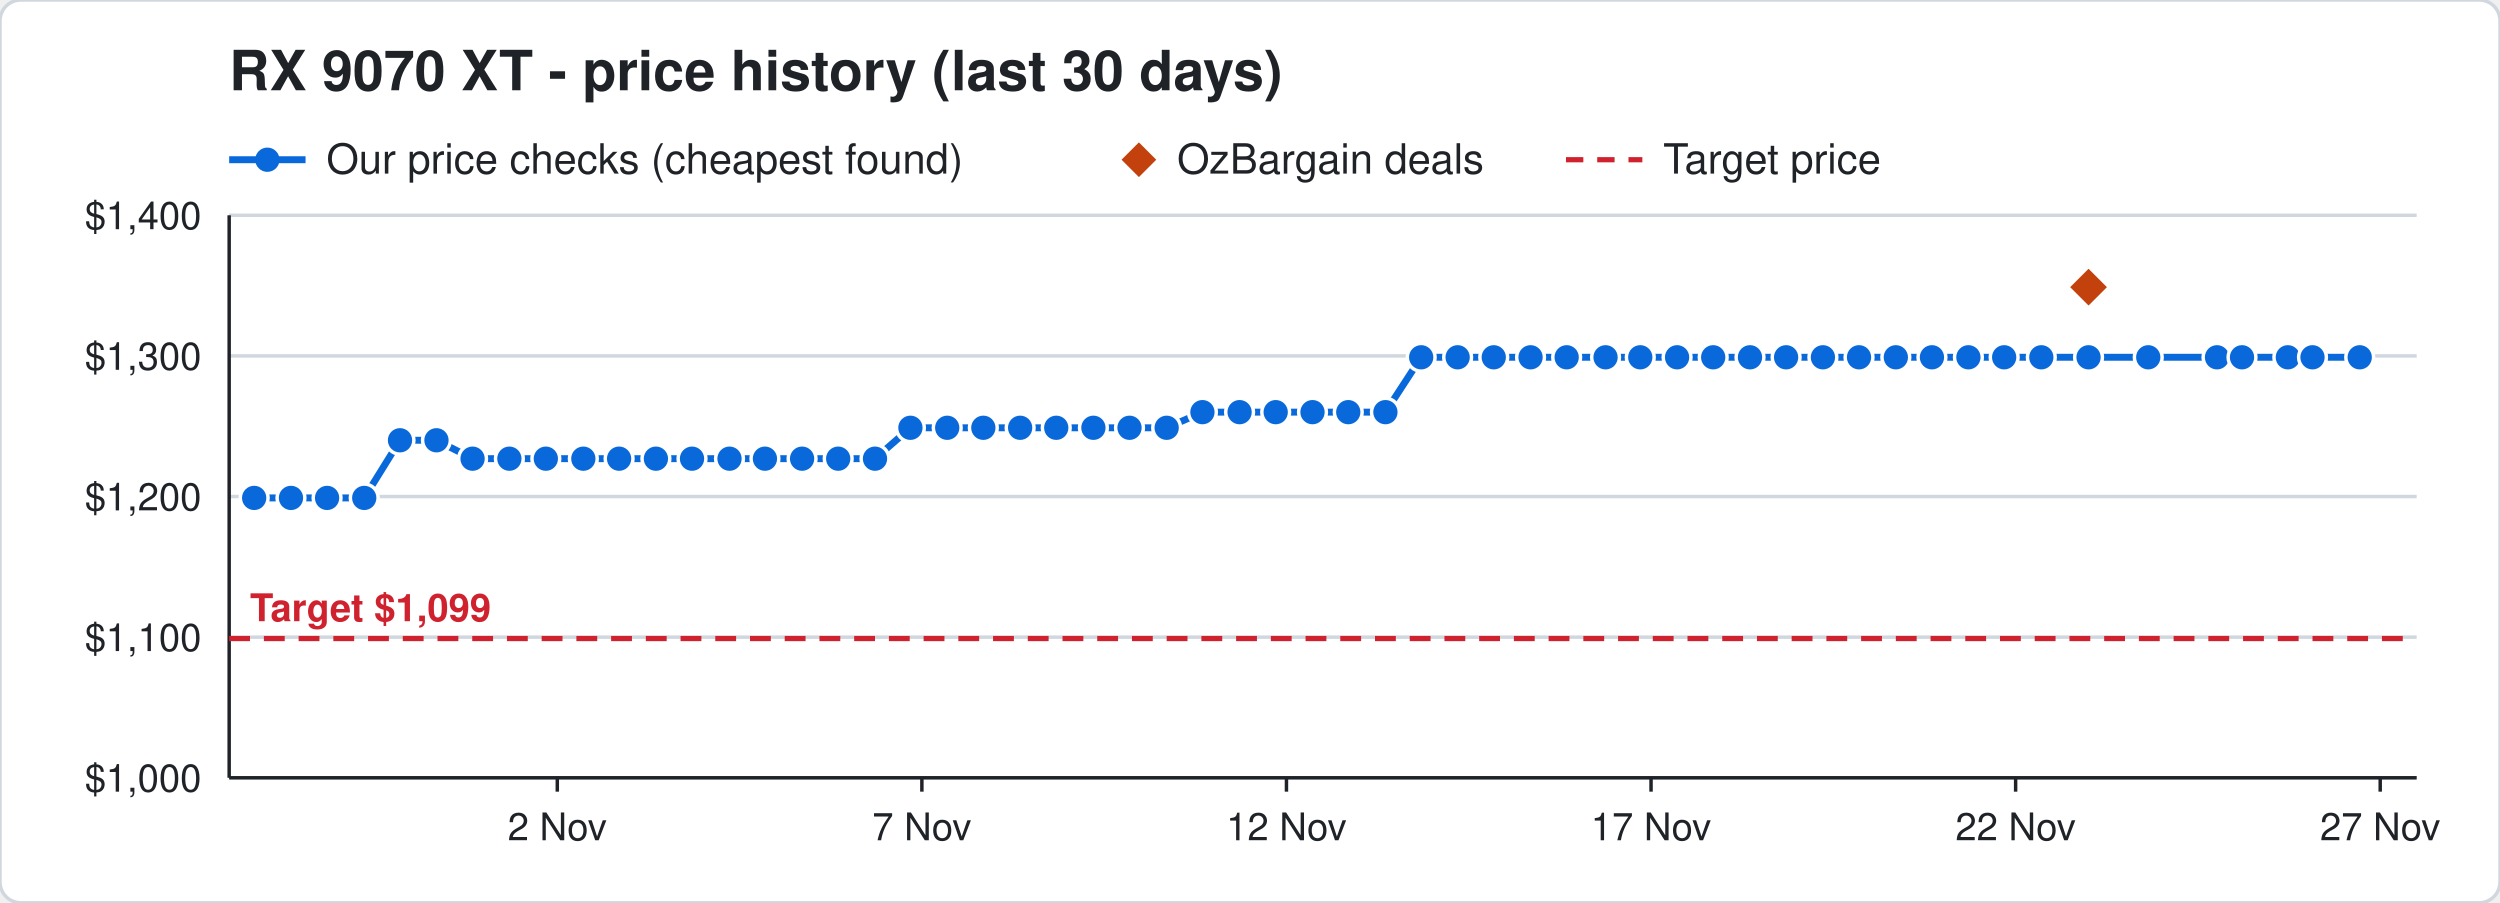
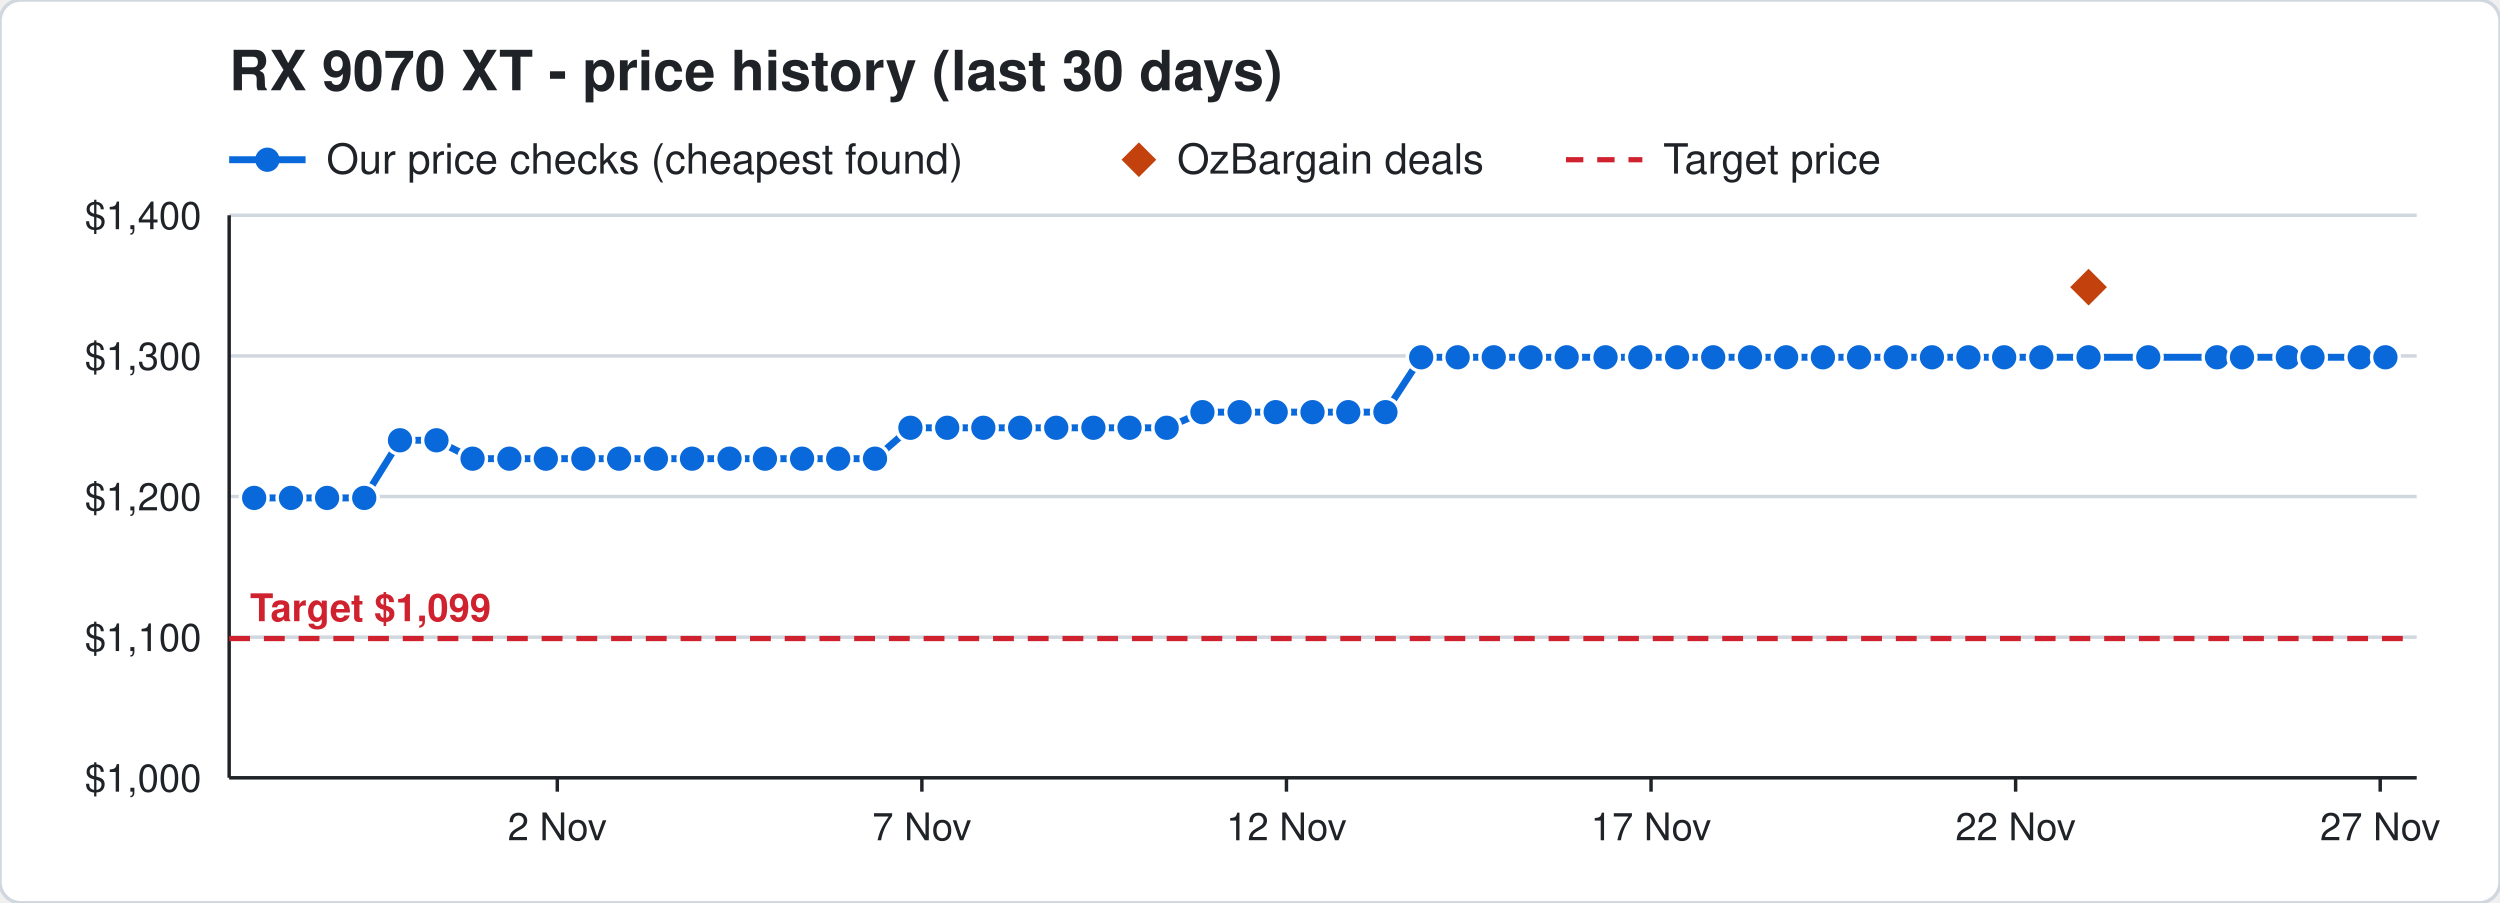
<svg xmlns="http://www.w3.org/2000/svg" width="720" height="260" viewBox="0 0 720 260" font-family="Segoe UI, Helvetica, Arial, sans-serif">
  <rect width="720" height="260" rx="6" fill="#ffffff" stroke="#d0d7de" />
  <text x="66" y="26" font-size="16" font-weight="700" fill="#1f2328">RX 9070 XT - price history (last 30 days)</text>
  <line x1="66" y1="46" x2="88" y2="46" stroke="#0969da" stroke-width="2" />
  <circle cx="77" cy="46" r="3.5" fill="#0969da" />
  <text x="94" y="50" font-size="12" fill="#1f2328">Our price checks (cheapest found)</text>
  <path d="M328 41 l5 5 l-5 5 l-5 -5 z" fill="#c2410c" />
  <text x="339" y="50" font-size="12" fill="#1f2328">OzBargain deals</text>
  <line x1="451" y1="46" x2="473" y2="46" stroke="#cf222e" stroke-width="1.5" stroke-dasharray="5 4" />
  <text x="479" y="50" font-size="12" fill="#1f2328">Target price</text>
  <line x1="66" y1="224.0" x2="696" y2="224.0" stroke="#d0d7de" />
  <text x="58" y="228.0" font-size="11" text-anchor="end" fill="#1f2328">$1,000</text>
  <line x1="66" y1="183.5" x2="696" y2="183.5" stroke="#d0d7de" />
  <text x="58" y="187.5" font-size="11" text-anchor="end" fill="#1f2328">$1,100</text>
  <line x1="66" y1="143.0" x2="696" y2="143.0" stroke="#d0d7de" />
  <text x="58" y="147.0" font-size="11" text-anchor="end" fill="#1f2328">$1,200</text>
  <line x1="66" y1="102.5" x2="696" y2="102.5" stroke="#d0d7de" />
  <text x="58" y="106.5" font-size="11" text-anchor="end" fill="#1f2328">$1,300</text>
  <line x1="66" y1="62.0" x2="696" y2="62.0" stroke="#d0d7de" />
  <text x="58" y="66.0" font-size="11" text-anchor="end" fill="#1f2328">$1,400</text>
  <line x1="685.5" y1="224" x2="685.5" y2="228" stroke="#1f2328" />
  <text x="685.5" y="242" font-size="11" text-anchor="middle" fill="#1f2328">27 Nov</text>
  <line x1="580.5" y1="224" x2="580.5" y2="228" stroke="#1f2328" />
  <text x="580.5" y="242" font-size="11" text-anchor="middle" fill="#1f2328">22 Nov</text>
  <line x1="475.5" y1="224" x2="475.5" y2="228" stroke="#1f2328" />
  <text x="475.5" y="242" font-size="11" text-anchor="middle" fill="#1f2328">17 Nov</text>
  <line x1="370.5" y1="224" x2="370.5" y2="228" stroke="#1f2328" />
  <text x="370.5" y="242" font-size="11" text-anchor="middle" fill="#1f2328">12 Nov</text>
  <line x1="265.5" y1="224" x2="265.5" y2="228" stroke="#1f2328" />
  <text x="265.5" y="242" font-size="11" text-anchor="middle" fill="#1f2328">7 Nov</text>
  <line x1="160.5" y1="224" x2="160.5" y2="228" stroke="#1f2328" />
  <text x="160.5" y="242" font-size="11" text-anchor="middle" fill="#1f2328">2 Nov</text>
  <line x1="66" y1="224" x2="696" y2="224" stroke="#1f2328" />
  <line x1="66" y1="62" x2="66" y2="224" stroke="#1f2328" />
  <line x1="66" y1="183.9" x2="696" y2="183.9" stroke="#cf222e" stroke-width="1.5" stroke-dasharray="6 4" />
  <text x="72" y="178.9" font-size="11" font-weight="700" text-anchor="start" fill="#cf222e" stroke="#ffffff" stroke-width="3" paint-order="stroke">Target $1,099</text>
-   <polyline points="73.2,143.4 83.8,143.4 94.2,143.4 104.9,143.4 115.2,126.8 125.7,126.8 136.1,132.1 146.7,132.1 157.2,132.1 168.0,132.1 178.3,132.1 188.9,132.1 199.3,132.1 210.1,132.1 220.3,132.1 231.0,132.1 241.4,132.1 252.0,132.1 262.2,123.2 272.8,123.2 283.2,123.2 293.8,123.2 304.2,123.2 314.9,123.2 325.3,123.2 336.0,123.2 346.3,118.7 357.0,118.7 367.4,118.7 378.0,118.7 388.3,118.7 399.0,118.7 409.3,102.9 419.8,102.9 430.2,102.9 440.8,102.9 451.2,102.9 462.4,102.9 472.4,102.9 483.0,102.9 493.4,102.9 504.0,102.9 514.4,102.9 525.0,102.9 535.4,102.9 546.0,102.9 556.4,102.9 566.9,102.9 577.2,102.9 587.9,102.9 601.5,102.9 618.7,102.9 638.5,102.9 645.7,102.9 658.9,102.9 666.0,102.9 679.6,102.9" fill="none" stroke="#0969da" stroke-width="2" />
+   <polyline points="73.2,143.4 83.8,143.4 94.2,143.4 104.9,143.4 115.2,126.8 125.7,126.8 136.1,132.1 146.7,132.1 157.2,132.1 168.0,132.1 178.3,132.1 188.9,132.1 199.3,132.1 210.1,132.1 220.3,132.1 231.0,132.1 241.4,132.1 252.0,132.1 262.2,123.2 272.8,123.2 283.2,123.2 293.8,123.2 304.2,123.2 314.9,123.2 325.3,123.2 336.0,123.2 346.3,118.7 357.0,118.7 367.4,118.7 378.0,118.7 388.3,118.7 399.0,118.7 409.3,102.9 419.8,102.9 430.2,102.9 440.8,102.9 451.2,102.9 462.4,102.9 472.4,102.9 483.0,102.9 493.4,102.9 504.0,102.9 514.4,102.9 525.0,102.9 535.4,102.9 546.0,102.9 556.4,102.9 566.9,102.9 577.2,102.9 587.9,102.9 601.5,102.9 618.7,102.9 638.5,102.9 645.7,102.9 658.9,102.9 666.0,102.9 679.6,102.9 687.0,102.9" fill="none" stroke="#0969da" stroke-width="2" />
  <circle cx="73.2" cy="143.4" r="4" fill="#0969da" stroke="#ffffff" stroke-width="1" />
  <circle cx="83.8" cy="143.4" r="4" fill="#0969da" stroke="#ffffff" stroke-width="1" />
  <circle cx="94.2" cy="143.4" r="4" fill="#0969da" stroke="#ffffff" stroke-width="1" />
  <circle cx="104.9" cy="143.4" r="4" fill="#0969da" stroke="#ffffff" stroke-width="1" />
  <circle cx="115.2" cy="126.8" r="4" fill="#0969da" stroke="#ffffff" stroke-width="1" />
  <circle cx="125.7" cy="126.8" r="4" fill="#0969da" stroke="#ffffff" stroke-width="1" />
  <circle cx="136.1" cy="132.1" r="4" fill="#0969da" stroke="#ffffff" stroke-width="1" />
  <circle cx="146.7" cy="132.1" r="4" fill="#0969da" stroke="#ffffff" stroke-width="1" />
  <circle cx="157.2" cy="132.1" r="4" fill="#0969da" stroke="#ffffff" stroke-width="1" />
  <circle cx="168.0" cy="132.1" r="4" fill="#0969da" stroke="#ffffff" stroke-width="1" />
  <circle cx="178.3" cy="132.1" r="4" fill="#0969da" stroke="#ffffff" stroke-width="1" />
  <circle cx="188.9" cy="132.1" r="4" fill="#0969da" stroke="#ffffff" stroke-width="1" />
  <circle cx="199.3" cy="132.1" r="4" fill="#0969da" stroke="#ffffff" stroke-width="1" />
  <circle cx="210.1" cy="132.1" r="4" fill="#0969da" stroke="#ffffff" stroke-width="1" />
  <circle cx="220.3" cy="132.1" r="4" fill="#0969da" stroke="#ffffff" stroke-width="1" />
  <circle cx="231.0" cy="132.1" r="4" fill="#0969da" stroke="#ffffff" stroke-width="1" />
  <circle cx="241.4" cy="132.1" r="4" fill="#0969da" stroke="#ffffff" stroke-width="1" />
  <circle cx="252.0" cy="132.1" r="4" fill="#0969da" stroke="#ffffff" stroke-width="1" />
  <circle cx="262.2" cy="123.2" r="4" fill="#0969da" stroke="#ffffff" stroke-width="1" />
  <circle cx="272.8" cy="123.2" r="4" fill="#0969da" stroke="#ffffff" stroke-width="1" />
  <circle cx="283.2" cy="123.2" r="4" fill="#0969da" stroke="#ffffff" stroke-width="1" />
  <circle cx="293.8" cy="123.2" r="4" fill="#0969da" stroke="#ffffff" stroke-width="1" />
  <circle cx="304.2" cy="123.2" r="4" fill="#0969da" stroke="#ffffff" stroke-width="1" />
  <circle cx="314.9" cy="123.2" r="4" fill="#0969da" stroke="#ffffff" stroke-width="1" />
  <circle cx="325.3" cy="123.2" r="4" fill="#0969da" stroke="#ffffff" stroke-width="1" />
  <circle cx="336.0" cy="123.2" r="4" fill="#0969da" stroke="#ffffff" stroke-width="1" />
  <circle cx="346.3" cy="118.7" r="4" fill="#0969da" stroke="#ffffff" stroke-width="1" />
  <circle cx="357.0" cy="118.7" r="4" fill="#0969da" stroke="#ffffff" stroke-width="1" />
  <circle cx="367.4" cy="118.7" r="4" fill="#0969da" stroke="#ffffff" stroke-width="1" />
  <circle cx="378.0" cy="118.7" r="4" fill="#0969da" stroke="#ffffff" stroke-width="1" />
  <circle cx="388.3" cy="118.7" r="4" fill="#0969da" stroke="#ffffff" stroke-width="1" />
  <circle cx="399.0" cy="118.7" r="4" fill="#0969da" stroke="#ffffff" stroke-width="1" />
  <circle cx="409.3" cy="102.9" r="4" fill="#0969da" stroke="#ffffff" stroke-width="1" />
  <circle cx="419.8" cy="102.9" r="4" fill="#0969da" stroke="#ffffff" stroke-width="1" />
  <circle cx="430.2" cy="102.9" r="4" fill="#0969da" stroke="#ffffff" stroke-width="1" />
  <circle cx="440.8" cy="102.9" r="4" fill="#0969da" stroke="#ffffff" stroke-width="1" />
  <circle cx="451.2" cy="102.9" r="4" fill="#0969da" stroke="#ffffff" stroke-width="1" />
  <circle cx="462.4" cy="102.9" r="4" fill="#0969da" stroke="#ffffff" stroke-width="1" />
  <circle cx="472.4" cy="102.9" r="4" fill="#0969da" stroke="#ffffff" stroke-width="1" />
  <circle cx="483.0" cy="102.9" r="4" fill="#0969da" stroke="#ffffff" stroke-width="1" />
  <circle cx="493.4" cy="102.9" r="4" fill="#0969da" stroke="#ffffff" stroke-width="1" />
  <circle cx="504.0" cy="102.9" r="4" fill="#0969da" stroke="#ffffff" stroke-width="1" />
  <circle cx="514.4" cy="102.9" r="4" fill="#0969da" stroke="#ffffff" stroke-width="1" />
  <circle cx="525.0" cy="102.9" r="4" fill="#0969da" stroke="#ffffff" stroke-width="1" />
  <circle cx="535.4" cy="102.9" r="4" fill="#0969da" stroke="#ffffff" stroke-width="1" />
  <circle cx="546.0" cy="102.9" r="4" fill="#0969da" stroke="#ffffff" stroke-width="1" />
  <circle cx="556.4" cy="102.9" r="4" fill="#0969da" stroke="#ffffff" stroke-width="1" />
  <circle cx="566.9" cy="102.9" r="4" fill="#0969da" stroke="#ffffff" stroke-width="1" />
  <circle cx="577.2" cy="102.9" r="4" fill="#0969da" stroke="#ffffff" stroke-width="1" />
  <circle cx="587.9" cy="102.9" r="4" fill="#0969da" stroke="#ffffff" stroke-width="1" />
  <circle cx="601.5" cy="102.9" r="4" fill="#0969da" stroke="#ffffff" stroke-width="1" />
  <circle cx="618.7" cy="102.9" r="4" fill="#0969da" stroke="#ffffff" stroke-width="1" />
  <circle cx="638.5" cy="102.9" r="4" fill="#0969da" stroke="#ffffff" stroke-width="1" />
  <circle cx="645.7" cy="102.9" r="4" fill="#0969da" stroke="#ffffff" stroke-width="1" />
  <circle cx="658.9" cy="102.9" r="4" fill="#0969da" stroke="#ffffff" stroke-width="1" />
  <circle cx="666.0" cy="102.9" r="4" fill="#0969da" stroke="#ffffff" stroke-width="1" />
  <circle cx="679.6" cy="102.9" r="4" fill="#0969da" stroke="#ffffff" stroke-width="1" />
+   <circle cx="687.0" cy="102.9" r="4" fill="#0969da" stroke="#ffffff" stroke-width="1" />
  <path d="M601.5 76.7 l6 6 l-6 6 l-6 -6 z" fill="#c2410c" stroke="#ffffff" stroke-width="1" />
</svg>
